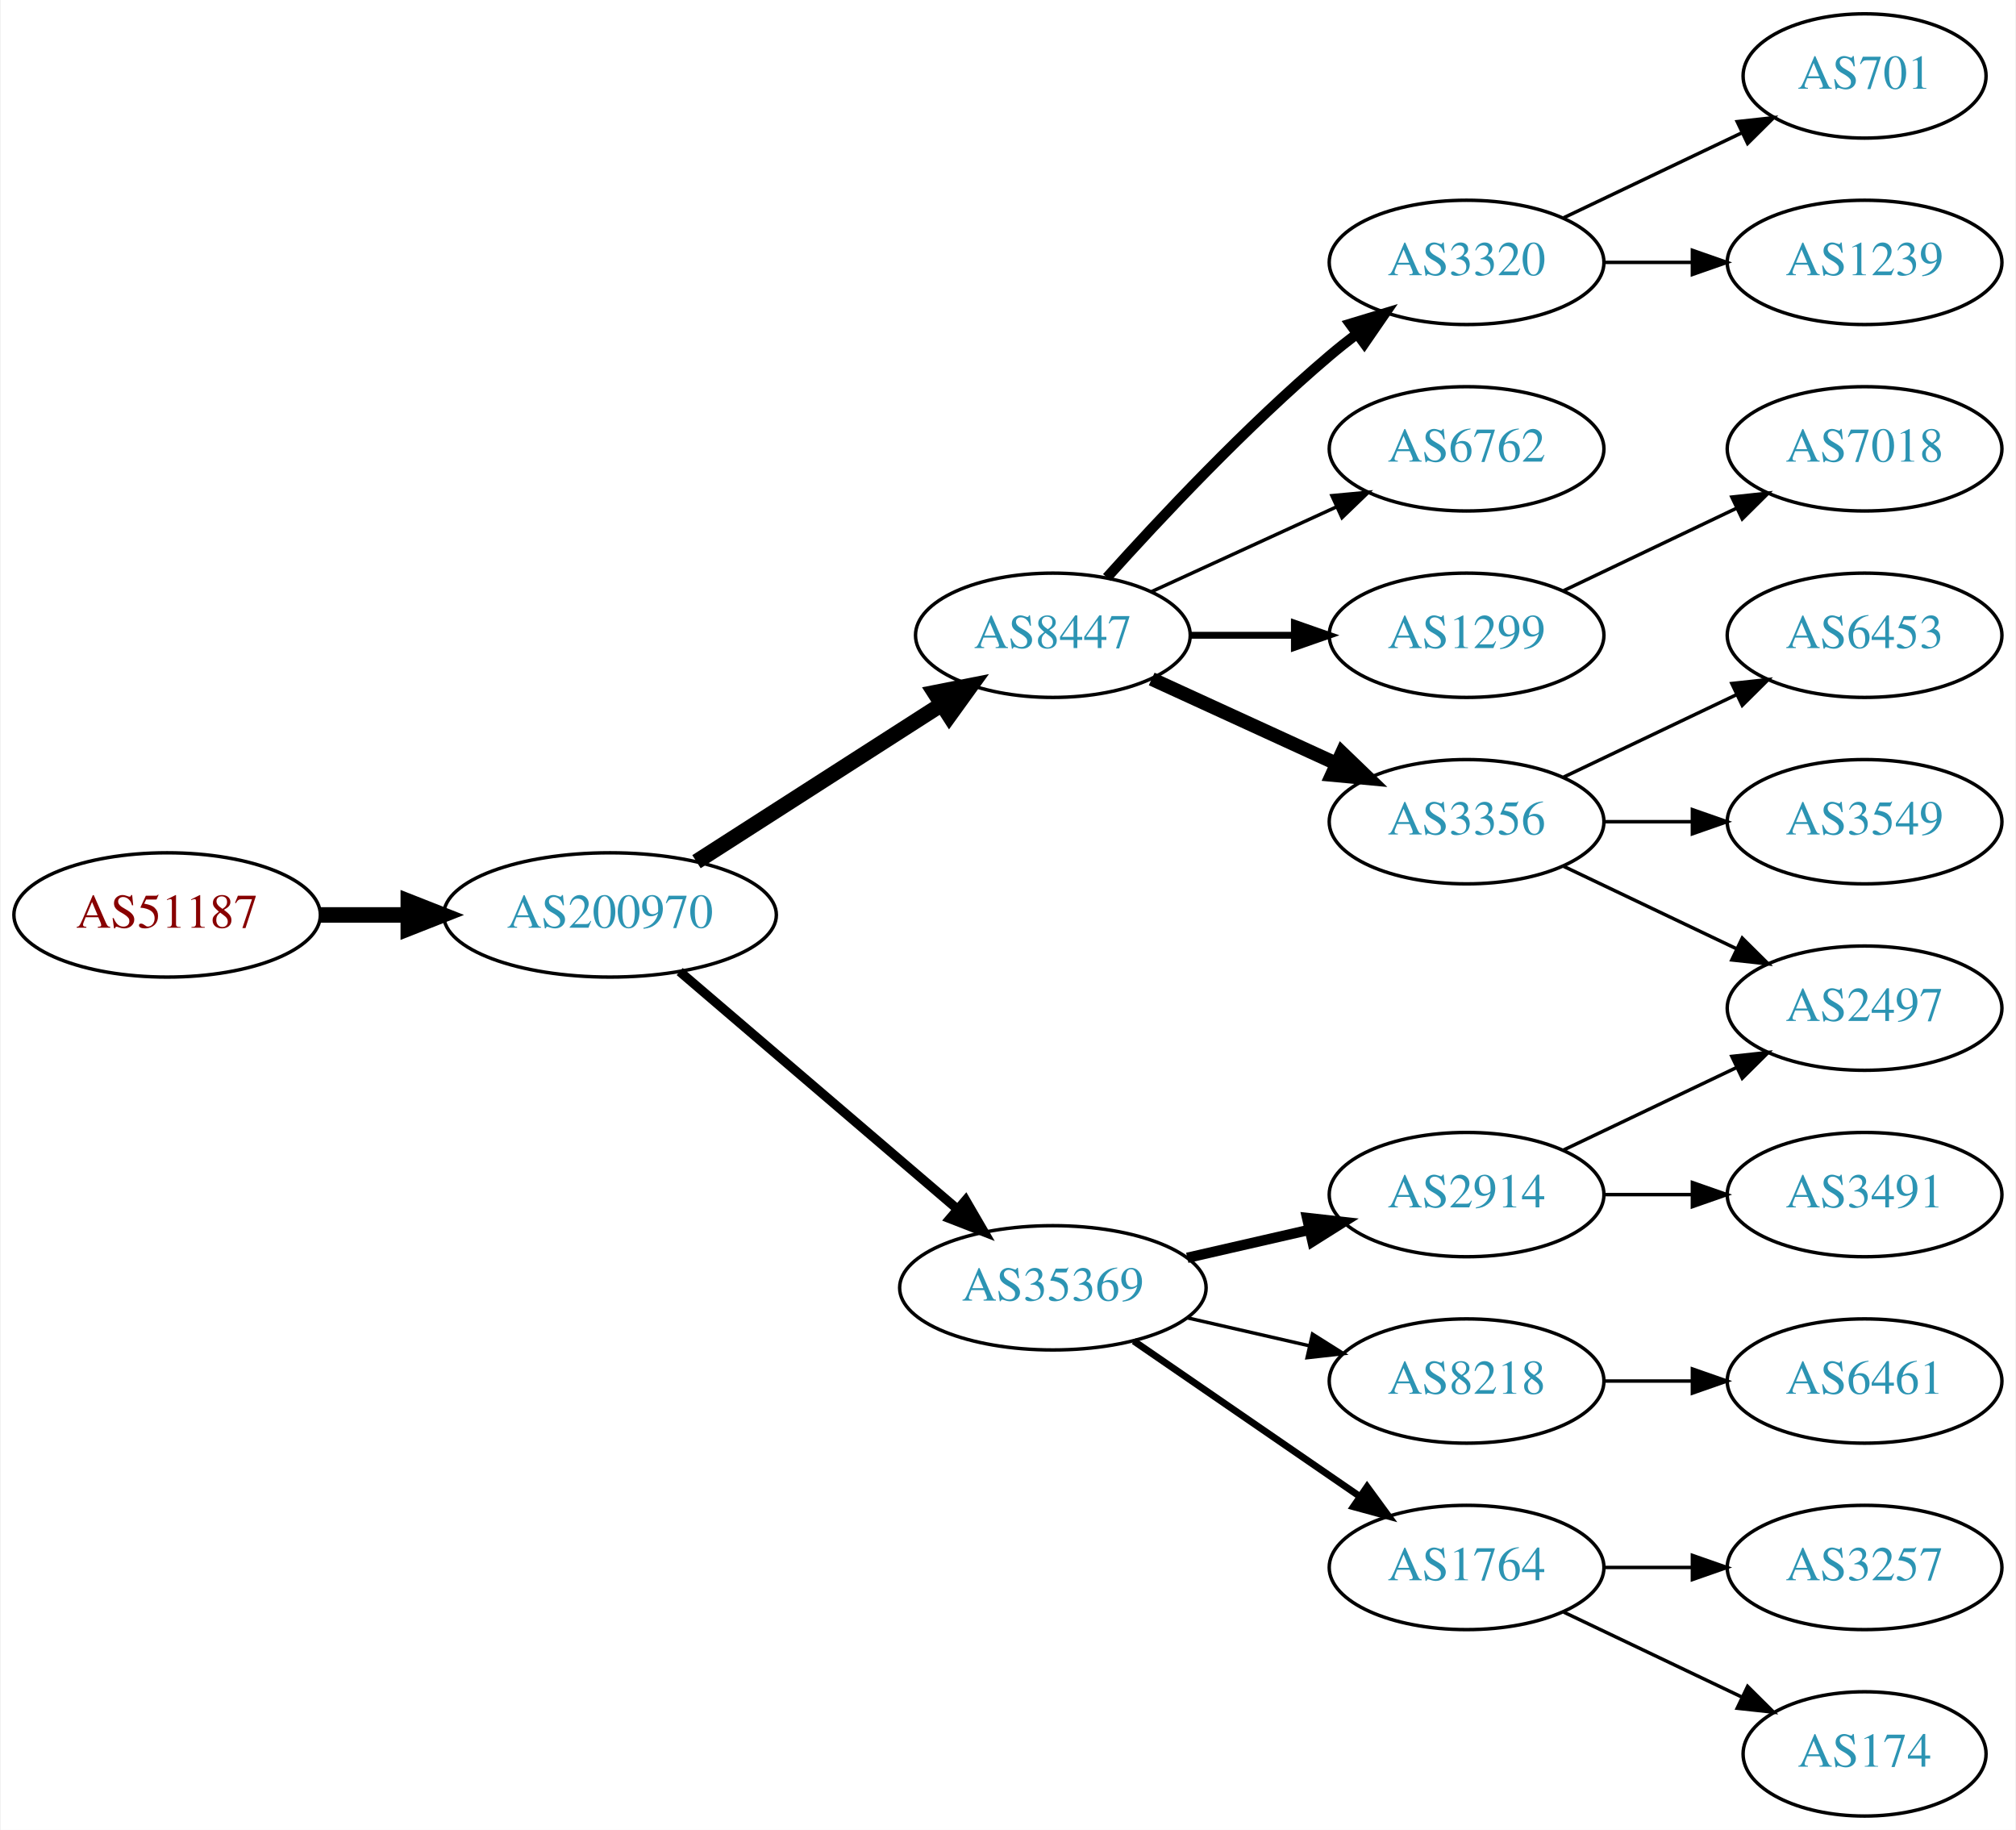
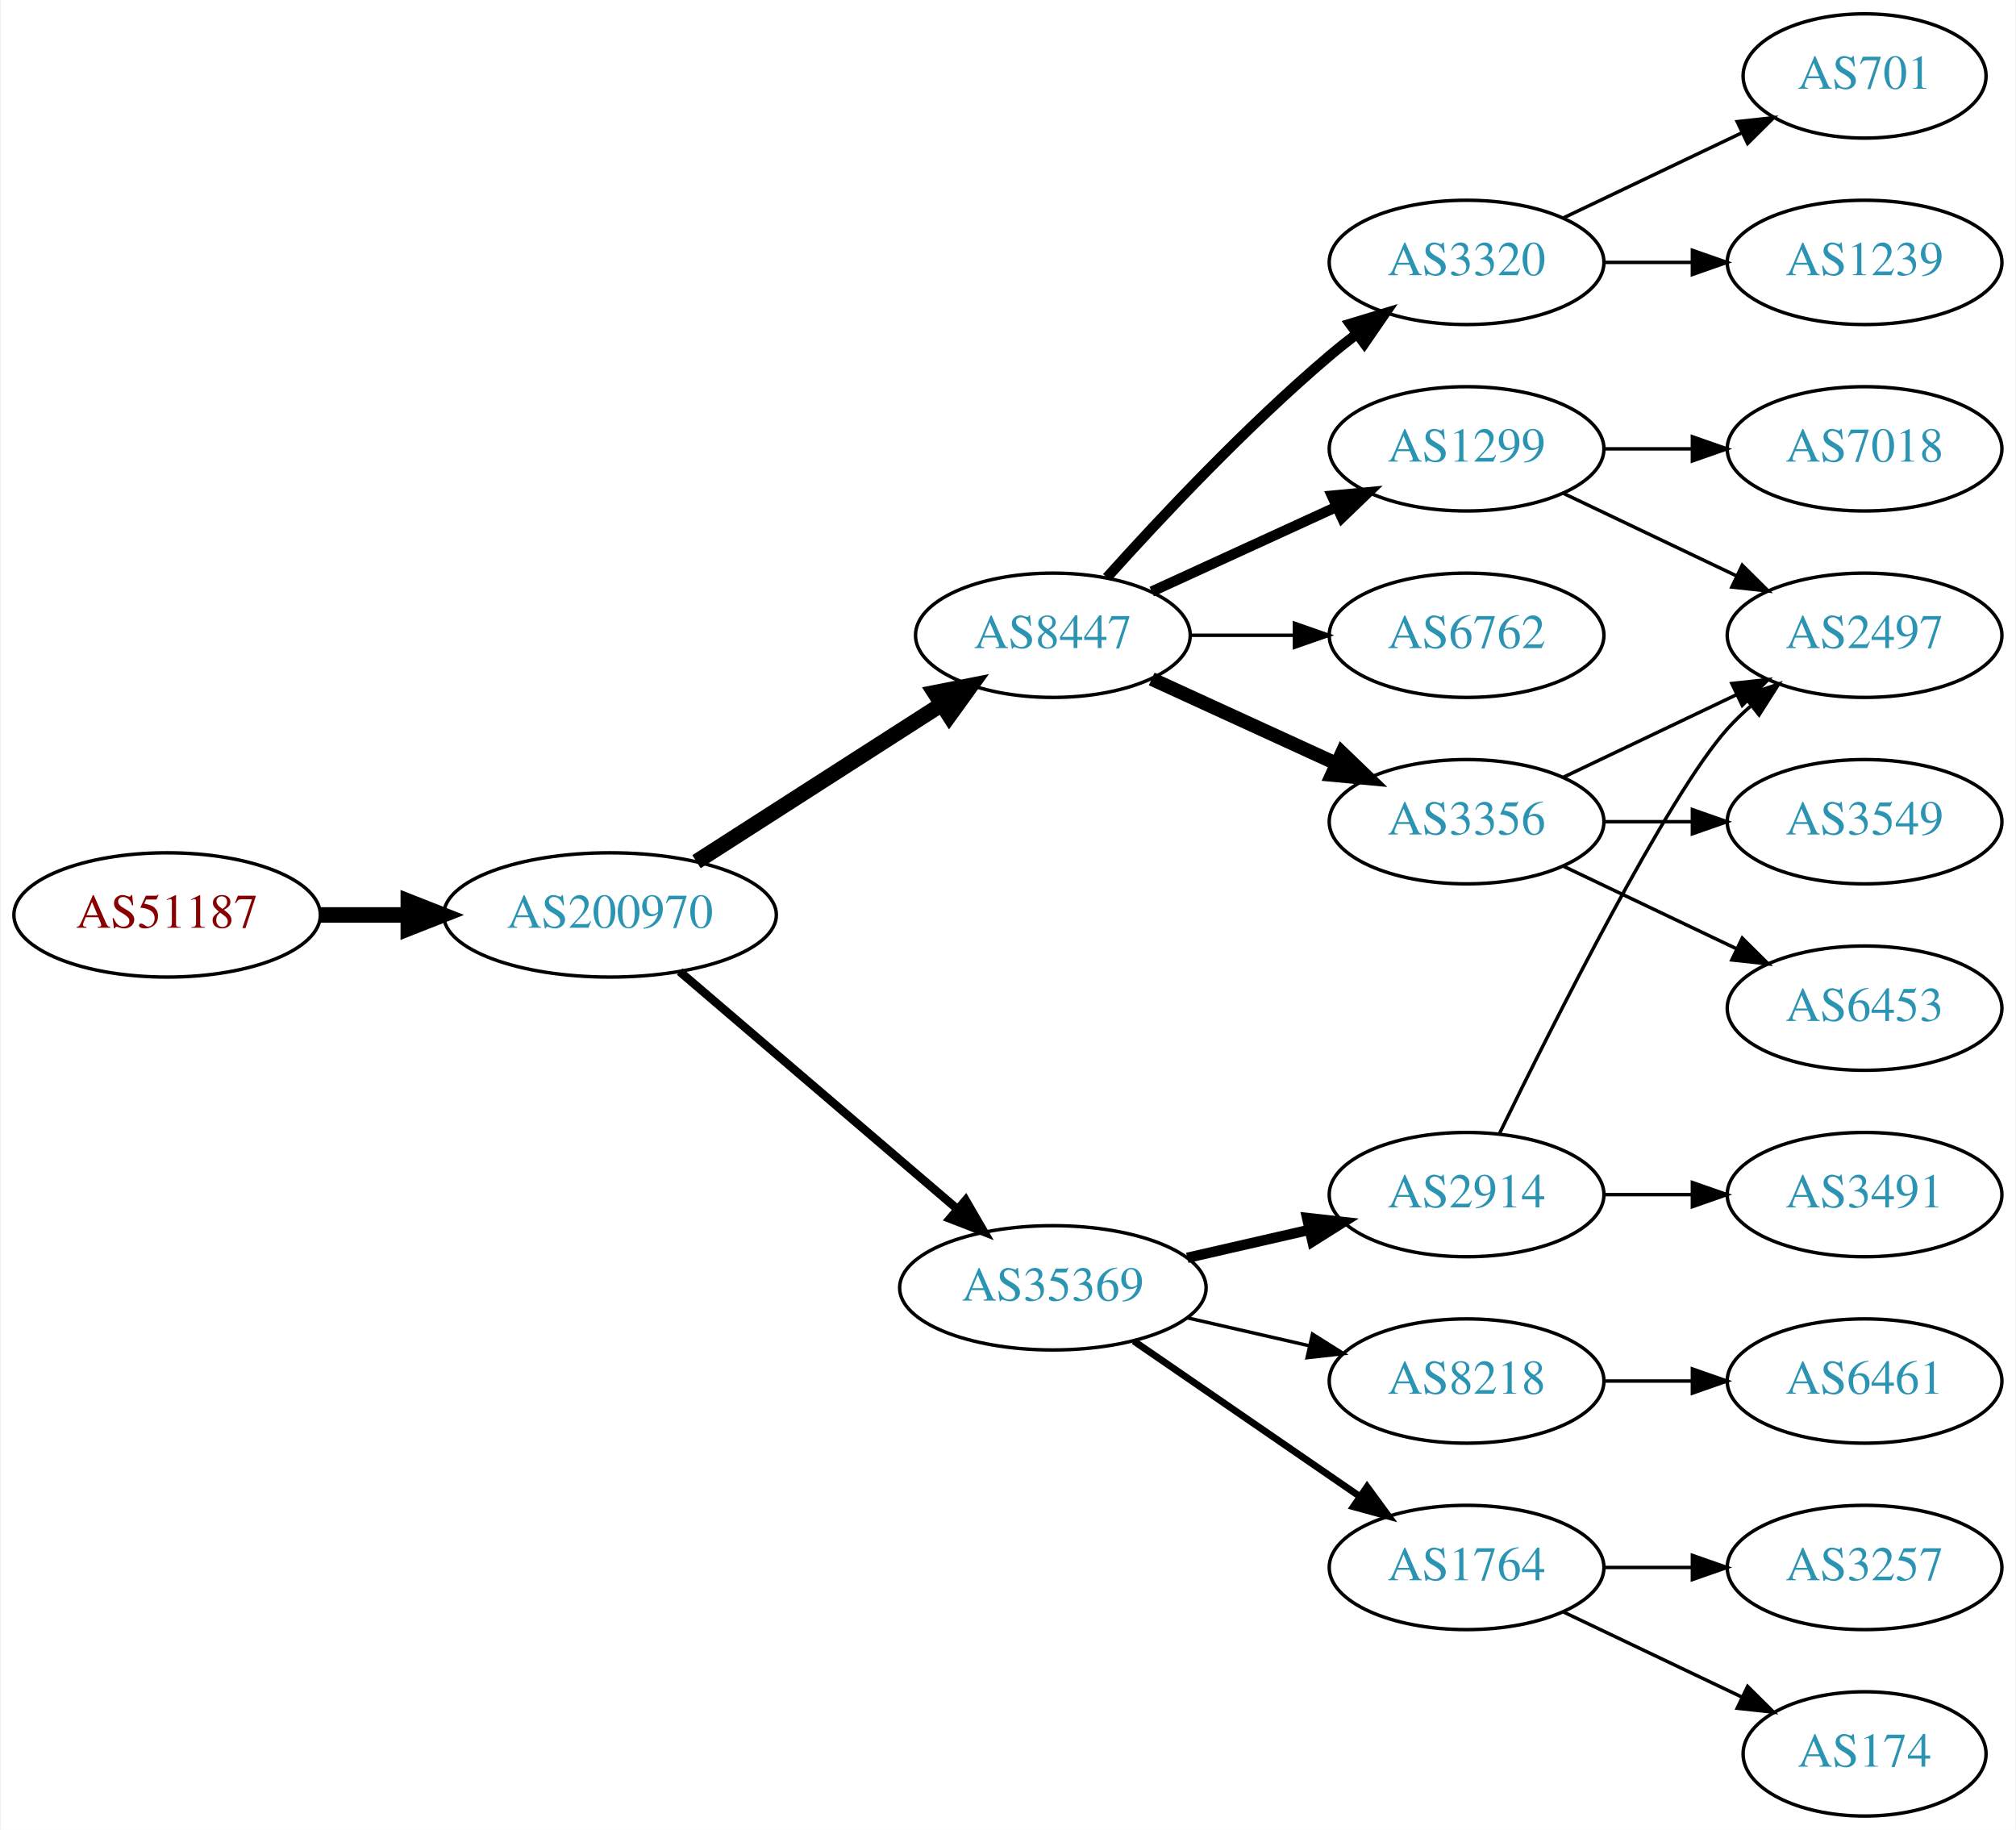
<svg xmlns="http://www.w3.org/2000/svg" xmlns:xlink="http://www.w3.org/1999/xlink" width="584pt" height="530pt" viewBox="0.00 0.00 583.56 530.00">
  <g id="graph0" class="graph" transform="scale(1 1) rotate(0) translate(4 526)">
    <polygon fill="white" stroke="none" points="-4,4 -4,-526 579.562,-526 579.562,4 -4,4" />
    <g id="node1" class="node">
      <g id="a_node1">
        <a xlink:href="/asn/51187" xlink:title="AS51187 ~ HABAU Hoch- und Tiefbau GmbH [AT]">
          <ellipse fill="#ffffff" stroke="black" cx="44.196" cy="-261" rx="44.393" ry="18" />
          <text text-anchor="middle" x="44.196" y="-257.3" font-family="Times,serif" font-size="14.00" fill="#880000">AS51187</text>
        </a>
      </g>
    </g>
    <g id="node2" class="node">
      <g id="a_node2">
        <a xlink:href="/asn/200970" xlink:title="AS200970 ~ Riepert Informationstechnologie OG [AT]">
          <ellipse fill="#ffffff" stroke="black" cx="172.488" cy="-261" rx="48.192" ry="18" />
          <text text-anchor="middle" x="172.488" y="-257.3" font-family="Times,serif" font-size="14.00" fill="#2c94b3">AS200970</text>
        </a>
      </g>
    </g>
    <g id="edge1" class="edge">
      <path fill="none" stroke="black" stroke-width="4.5" d="M88.659,-261C96.775,-261 105.373,-261 113.838,-261" />
      <polygon fill="black" stroke="black" stroke-width="4.5" points="114.057,-264.938 124.057,-261 114.057,-257.063 114.057,-264.938" />
    </g>
    <g id="node3" class="node">
      <g id="a_node3">
+         <a xlink:href="/asn/35369" xlink:title="AS35369 ~ LINZAG-TELEKOM-AS [AT]">
+           <ellipse fill="#ffffff" stroke="black" cx="300.78" cy="-153" rx="44.393" ry="18" />
+           <text text-anchor="middle" x="300.78" y="-149.3" font-family="Times,serif" font-size="14.00" fill="#2c94b3">AS35369</text>
+         </a>
+       </g>
+     </g>
+     <g id="edge2" class="edge">
+       <path fill="none" stroke="black" stroke-width="2.455" d="M192.669,-244.597C214.119,-226.254 249.007,-196.419 273.107,-175.809" />
+       <polygon fill="black" stroke="black" stroke-width="2.455" points="275.507,-178.363 280.832,-169.203 270.957,-173.043 275.507,-178.363" />
+     </g>
+     <g id="node4" class="node">
+       <g id="a_node4">
        <a xlink:href="/asn/8447" xlink:title="AS8447 ~ A1 Telekom Austria AG [AT]">
          <ellipse fill="#ffffff" stroke="black" cx="300.78" cy="-342" rx="39.794" ry="18" />
          <text text-anchor="middle" x="300.78" y="-338.3" font-family="Times,serif" font-size="14.00" fill="#2c94b3">AS8447</text>
        </a>
      </g>
    </g>
-     <g id="edge2" class="edge">
+     <g id="edge3" class="edge">
      <path fill="none" stroke="black" stroke-width="4.5" d="M197.54,-276.426C217.668,-289.336 246.533,-307.849 268.463,-321.915" />
      <polygon fill="black" stroke="black" stroke-width="4.5" points="266.549,-325.364 277.092,-327.449 270.8,-318.736 266.549,-325.364" />
    </g>
-     <g id="node4" class="node">
-       <g id="a_node4">
-         <a xlink:href="/asn/35369" xlink:title="AS35369 ~ LINZAG-TELEKOM-AS [AT]">
-           <ellipse fill="#ffffff" stroke="black" cx="300.78" cy="-153" rx="44.393" ry="18" />
-           <text text-anchor="middle" x="300.78" y="-149.3" font-family="Times,serif" font-size="14.00" fill="#2c94b3">AS35369</text>
-         </a>
-       </g>
-     </g>
-     <g id="edge3" class="edge">
-       <path fill="none" stroke="black" stroke-width="2.7" d="M192.669,-244.597C214.119,-226.254 249.007,-196.419 273.107,-175.809" />
-       <polygon fill="black" stroke="black" stroke-width="2.7" points="275.507,-178.363 280.832,-169.203 270.957,-173.043 275.507,-178.363" />
-     </g>
    <g id="node5" class="node">
      <g id="a_node5">
-         <a xlink:href="/asn/6762" xlink:title="AS6762 ~ TELECOM ITALIA SPARKLE S.p.A. [IT]">
-           <ellipse fill="#ffffff" stroke="black" cx="420.622" cy="-396" rx="39.794" ry="18" />
-           <text text-anchor="middle" x="420.622" y="-392.3" font-family="Times,serif" font-size="14.00" fill="#2c94b3">AS6762</text>
+         <a xlink:href="/asn/2914" xlink:title="AS2914 ~ NTT America, Inc. [US]">
+           <ellipse fill="#ffffff" stroke="black" cx="420.622" cy="-180" rx="39.794" ry="18" />
+           <text text-anchor="middle" x="420.622" y="-176.3" font-family="Times,serif" font-size="14.00" fill="#2c94b3">AS2914</text>
        </a>
      </g>
    </g>
    <g id="edge4" class="edge">
-       <path fill="none" stroke="black" d="M329.409,-354.661C345.366,-361.973 365.636,-371.261 382.919,-379.181" />
-       <polygon fill="black" stroke="black" points="381.617,-382.435 392.167,-383.419 384.534,-376.071 381.617,-382.435" />
+       <path fill="none" stroke="black" stroke-width="3" d="M339.714,-161.692C350.955,-164.267 363.368,-167.111 374.991,-169.774" />
+       <polygon fill="black" stroke="black" stroke-width="3" points="374.424,-173.235 384.953,-172.057 375.987,-166.412 374.424,-173.235" />
    </g>
    <g id="node6" class="node">
      <g id="a_node6">
+         <a xlink:href="/asn/8218" xlink:title="AS8218 ~ legacy Neotelecoms [FR]">
+           <ellipse fill="#ffffff" stroke="black" cx="420.622" cy="-126" rx="39.794" ry="18" />
+           <text text-anchor="middle" x="420.622" y="-122.3" font-family="Times,serif" font-size="14.00" fill="#2c94b3">AS8218</text>
+         </a>
+       </g>
+     </g>
+     <g id="edge5" class="edge">
+       <path fill="none" stroke="black" d="M339.714,-144.308C350.955,-141.733 363.368,-138.889 374.991,-136.226" />
+       <polygon fill="black" stroke="black" points="375.987,-139.588 384.953,-133.943 374.424,-132.765 375.987,-139.588" />
+     </g>
+     <g id="node7" class="node">
+       <g id="a_node7">
+         <a xlink:href="/asn/1764" xlink:title="AS1764 ~ NEXTLAYER-AS [AT]">
+           <ellipse fill="#ffffff" stroke="black" cx="420.622" cy="-72" rx="39.794" ry="18" />
+           <text text-anchor="middle" x="420.622" y="-68.3" font-family="Times,serif" font-size="14.00" fill="#2c94b3">AS1764</text>
+         </a>
+       </g>
+     </g>
+     <g id="edge6" class="edge">
+       <path fill="none" stroke="black" stroke-width="2" d="M324.222,-137.574C342.804,-124.802 369.365,-106.545 389.744,-92.537" />
+       <polygon fill="black" stroke="black" stroke-width="2" points="391.8,-95.371 398.058,-86.822 387.835,-89.602 391.8,-95.371" />
+     </g>
+     <g id="node10" class="node">
+       <g id="a_node10">
        <a xlink:href="/asn/3356" xlink:title="AS3356 ~ Level 3 Parent, LLC [US]">
          <ellipse fill="#ffffff" stroke="black" cx="420.622" cy="-288" rx="39.794" ry="18" />
          <text text-anchor="middle" x="420.622" y="-284.3" font-family="Times,serif" font-size="14.00" fill="#2c94b3">AS3356</text>
        </a>
      </g>
    </g>
-     <g id="edge5" class="edge">
+     <g id="edge9" class="edge">
      <path fill="none" stroke="black" stroke-width="4" d="M329.409,-329.339C345.366,-322.027 365.636,-312.739 382.919,-304.819" />
      <polygon fill="black" stroke="black" stroke-width="4" points="384.534,-307.929 392.167,-300.581 381.617,-301.565 384.534,-307.929" />
    </g>
-     <g id="node7" class="node">
-       <g id="a_node7">
+     <g id="node11" class="node">
+       <g id="a_node11">
        <a xlink:href="/asn/3320" xlink:title="AS3320 ~ DTAG [DE]">
          <ellipse fill="#ffffff" stroke="black" cx="420.622" cy="-450" rx="39.794" ry="18" />
          <text text-anchor="middle" x="420.622" y="-446.3" font-family="Times,serif" font-size="14.00" fill="#2c94b3">AS3320</text>
        </a>
      </g>
    </g>
-     <g id="edge6" class="edge">
+     <g id="edge10" class="edge">
      <path fill="none" stroke="black" stroke-width="3" d="M316.426,-358.725C331.727,-375.765 356.824,-402.523 380.976,-423 383.473,-425.117 386.133,-427.232 388.845,-429.293" />
      <polygon fill="black" stroke="black" stroke-width="3" points="386.882,-432.194 397.021,-435.266 391.011,-426.541 386.882,-432.194" />
    </g>
+     <g id="node12" class="node">
+       <g id="a_node12">
+         <a xlink:href="/asn/6762" xlink:title="AS6762 ~ TELECOM ITALIA SPARKLE S.p.A. [IT]">
+           <ellipse fill="#ffffff" stroke="black" cx="420.622" cy="-342" rx="39.794" ry="18" />
+           <text text-anchor="middle" x="420.622" y="-338.3" font-family="Times,serif" font-size="14.00" fill="#2c94b3">AS6762</text>
+         </a>
+       </g>
+     </g>
+     <g id="edge11" class="edge">
+       <path fill="none" stroke="black" d="M340.692,-342C350.246,-342 360.595,-342 370.558,-342" />
+       <polygon fill="black" stroke="black" points="370.751,-345.5 380.75,-342 370.75,-338.5 370.751,-345.5" />
+     </g>
+     <g id="node13" class="node">
+       <g id="a_node13">
+         <a xlink:href="/asn/1299" xlink:title="AS1299 ~ Telia Carrier [EU]">
+           <ellipse fill="#ffffff" stroke="black" cx="420.622" cy="-396" rx="39.794" ry="18" />
+           <text text-anchor="middle" x="420.622" y="-392.3" font-family="Times,serif" font-size="14.00" fill="#2c94b3">AS1299</text>
+         </a>
+       </g>
+     </g>
+     <g id="edge12" class="edge">
+       <path fill="none" stroke="black" stroke-width="3" d="M329.409,-354.661C345.366,-361.973 365.636,-371.261 382.919,-379.181" />
+       <polygon fill="black" stroke="black" stroke-width="3" points="381.617,-382.435 392.167,-383.419 384.534,-376.071 381.617,-382.435" />
+     </g>
    <g id="node8" class="node">
      <g id="a_node8">
-         <a xlink:href="/asn/1299" xlink:title="AS1299 ~ Telia Carrier [EU]">
-           <ellipse fill="#ffffff" stroke="black" cx="420.622" cy="-342" rx="39.794" ry="18" />
-           <text text-anchor="middle" x="420.622" y="-338.3" font-family="Times,serif" font-size="14.00" fill="#2c94b3">AS1299</text>
+         <a xlink:href="/asn/3491" xlink:title="AS3491 ~ PCCW Global, Inc. [US]">
+           <ellipse fill="#ffffff" stroke="black" cx="535.915" cy="-180" rx="39.794" ry="18" />
+           <text text-anchor="middle" x="535.915" y="-176.3" font-family="Times,serif" font-size="14.00" fill="#2c94b3">AS3491</text>
        </a>
      </g>
    </g>
    <g id="edge7" class="edge">
-       <path fill="none" stroke="black" stroke-width="2" d="M340.692,-342C350.246,-342 360.595,-342 370.558,-342" />
-       <polygon fill="black" stroke="black" stroke-width="2" points="370.751,-345.5 380.75,-342 370.75,-338.5 370.751,-345.5" />
+       <path fill="none" stroke="black" d="M460.294,-180C468.497,-180 477.261,-180 485.794,-180" />
+       <polygon fill="black" stroke="black" points="486.033,-183.5 496.033,-180 486.033,-176.5 486.033,-183.5" />
    </g>
    <g id="node9" class="node">
      <g id="a_node9">
-         <a xlink:href="/asn/1764" xlink:title="AS1764 ~ NEXTLAYER-AS [AT]">
-           <ellipse fill="#ffffff" stroke="black" cx="420.622" cy="-72" rx="39.794" ry="18" />
-           <text text-anchor="middle" x="420.622" y="-68.3" font-family="Times,serif" font-size="14.00" fill="#2c94b3">AS1764</text>
+         <a xlink:href="/asn/2497" xlink:title="AS2497 ~ Internet Initiative Japan Inc. [JP]">
+           <ellipse fill="#ffffff" stroke="black" cx="535.915" cy="-342" rx="39.794" ry="18" />
+           <text text-anchor="middle" x="535.915" y="-338.3" font-family="Times,serif" font-size="14.00" fill="#2c94b3">AS2497</text>
        </a>
      </g>
    </g>
    <g id="edge8" class="edge">
-       <path fill="none" stroke="black" stroke-width="2" d="M324.222,-137.574C342.804,-124.802 369.365,-106.545 389.744,-92.537" />
-       <polygon fill="black" stroke="black" stroke-width="2" points="391.8,-95.371 398.058,-86.822 387.835,-89.602 391.8,-95.371" />
-     </g>
-     <g id="node10" class="node">
-       <g id="a_node10">
-         <a xlink:href="/asn/2914" xlink:title="AS2914 ~ NTT America, Inc. [US]">
-           <ellipse fill="#ffffff" stroke="black" cx="420.622" cy="-180" rx="39.794" ry="18" />
-           <text text-anchor="middle" x="420.622" y="-176.3" font-family="Times,serif" font-size="14.00" fill="#2c94b3">AS2914</text>
-         </a>
-       </g>
-     </g>
-     <g id="edge9" class="edge">
-       <path fill="none" stroke="black" stroke-width="3" d="M339.714,-161.692C350.955,-164.267 363.368,-167.111 374.991,-169.774" />
-       <polygon fill="black" stroke="black" stroke-width="3" points="374.424,-173.235 384.953,-172.057 375.987,-166.412 374.424,-173.235" />
-     </g>
-     <g id="node11" class="node">
-       <g id="a_node11">
-         <a xlink:href="/asn/8218" xlink:title="AS8218 ~ legacy Neotelecoms [FR]">
-           <ellipse fill="#ffffff" stroke="black" cx="420.622" cy="-126" rx="39.794" ry="18" />
-           <text text-anchor="middle" x="420.622" y="-122.3" font-family="Times,serif" font-size="14.00" fill="#2c94b3">AS8218</text>
-         </a>
-       </g>
-     </g>
-     <g id="edge10" class="edge">
-       <path fill="none" stroke="black" d="M339.714,-144.308C350.955,-141.733 363.368,-138.889 374.991,-136.226" />
-       <polygon fill="black" stroke="black" points="375.987,-139.588 384.953,-133.943 374.424,-132.765 375.987,-139.588" />
+       <path fill="none" stroke="black" d="M430.06,-197.511C445.678,-229.509 479.065,-295.893 496.269,-315 498.271,-317.224 500.49,-319.363 502.822,-321.397" />
+       <polygon fill="black" stroke="black" points="501.021,-324.433 511.041,-327.873 505.353,-318.935 501.021,-324.433" />
+     </g>
+     <g id="node18" class="node">
+       <g id="a_node18">
+         <a xlink:href="/asn/6461" xlink:title="AS6461 ~ Zayo Bandwidth [US]">
+           <ellipse fill="#ffffff" stroke="black" cx="535.915" cy="-126" rx="39.794" ry="18" />
+           <text text-anchor="middle" x="535.915" y="-122.3" font-family="Times,serif" font-size="14.00" fill="#2c94b3">AS6461</text>
+         </a>
+       </g>
+     </g>
+     <g id="edge18" class="edge">
+       <path fill="none" stroke="black" d="M460.294,-126C468.497,-126 477.261,-126 485.794,-126" />
+       <polygon fill="black" stroke="black" points="486.033,-129.5 496.033,-126 486.033,-122.5 486.033,-129.5" />
+     </g>
+     <g id="node20" class="node">
+       <g id="a_node20">
+         <a xlink:href="/asn/3257" xlink:title="AS3257 ~ GTT [DE]">
+           <ellipse fill="#ffffff" stroke="black" cx="535.915" cy="-72" rx="39.794" ry="18" />
+           <text text-anchor="middle" x="535.915" y="-68.3" font-family="Times,serif" font-size="14.00" fill="#2c94b3">AS3257</text>
+         </a>
+       </g>
+     </g>
+     <g id="edge21" class="edge">
+       <path fill="none" stroke="black" d="M460.294,-72C468.497,-72 477.261,-72 485.794,-72" />
+       <polygon fill="black" stroke="black" points="486.033,-75.5 496.033,-72 486.033,-68.5 486.033,-75.5" />
+     </g>
+     <g id="node21" class="node">
+       <g id="a_node21">
+         <a xlink:href="/asn/174" xlink:title="AS174 ~ Cogent Communications [US]">
+           <ellipse fill="#ffffff" stroke="black" cx="535.915" cy="-18" rx="35.194" ry="18" />
+           <text text-anchor="middle" x="535.915" y="-14.3" font-family="Times,serif" font-size="14.00" fill="#2c94b3">AS174</text>
+         </a>
+       </g>
+     </g>
+     <g id="edge22" class="edge">
+       <path fill="none" stroke="black" d="M448.759,-59.066C464.19,-51.71 483.676,-42.423 500.211,-34.541" />
+       <polygon fill="black" stroke="black" points="502.032,-37.551 509.553,-30.089 499.02,-31.232 502.032,-37.551" />
+     </g>
+     <g id="edge15" class="edge">
+       <path fill="none" stroke="black" d="M448.759,-300.934C463.753,-308.081 482.574,-317.052 498.797,-324.785" />
+       <polygon fill="black" stroke="black" points="497.467,-328.028 508,-329.171 500.479,-321.709 497.467,-328.028" />
    </g>
    <g id="node14" class="node">
      <g id="a_node14">
+         <a xlink:href="/asn/6453" xlink:title="AS6453 ~ TATA COMMUNICATIONS (AMERICA) INC [US]">
+           <ellipse fill="#ffffff" stroke="black" cx="535.915" cy="-234" rx="39.794" ry="18" />
+           <text text-anchor="middle" x="535.915" y="-230.3" font-family="Times,serif" font-size="14.00" fill="#2c94b3">AS6453</text>
+         </a>
+       </g>
+     </g>
+     <g id="edge13" class="edge">
+       <path fill="none" stroke="black" d="M448.759,-275.066C463.753,-267.919 482.574,-258.948 498.797,-251.215" />
+       <polygon fill="black" stroke="black" points="500.479,-254.291 508,-246.829 497.467,-247.972 500.479,-254.291" />
+     </g>
+     <g id="node15" class="node">
+       <g id="a_node15">
        <a xlink:href="/asn/3549" xlink:title="AS3549 ~ Level 3 Parent, LLC [US]">
          <ellipse fill="#ffffff" stroke="black" cx="535.915" cy="-288" rx="39.794" ry="18" />
          <text text-anchor="middle" x="535.915" y="-284.3" font-family="Times,serif" font-size="14.00" fill="#2c94b3">AS3549</text>
        </a>
      </g>
    </g>
-     <g id="edge13" class="edge">
+     <g id="edge14" class="edge">
      <path fill="none" stroke="black" d="M460.294,-288C468.497,-288 477.261,-288 485.794,-288" />
      <polygon fill="black" stroke="black" points="486.033,-291.5 496.033,-288 486.033,-284.5 486.033,-291.5" />
    </g>
-     <g id="node15" class="node">
-       <g id="a_node15">
-         <a xlink:href="/asn/2497" xlink:title="AS2497 ~ Internet Initiative Japan Inc. [JP]">
-           <ellipse fill="#ffffff" stroke="black" cx="535.915" cy="-234" rx="39.794" ry="18" />
-           <text text-anchor="middle" x="535.915" y="-230.3" font-family="Times,serif" font-size="14.00" fill="#2c94b3">AS2497</text>
-         </a>
-       </g>
-     </g>
-     <g id="edge14" class="edge">
-       <path fill="none" stroke="black" d="M448.759,-275.066C463.753,-267.919 482.574,-258.948 498.797,-251.215" />
-       <polygon fill="black" stroke="black" points="500.479,-254.291 508,-246.829 497.467,-247.972 500.479,-254.291" />
-     </g>
    <g id="node16" class="node">
      <g id="a_node16">
-         <a xlink:href="/asn/6453" xlink:title="AS6453 ~ TATA COMMUNICATIONS (AMERICA) INC [US]">
-           <ellipse fill="#ffffff" stroke="black" cx="535.915" cy="-342" rx="39.794" ry="18" />
-           <text text-anchor="middle" x="535.915" y="-338.3" font-family="Times,serif" font-size="14.00" fill="#2c94b3">AS6453</text>
-         </a>
-       </g>
-     </g>
-     <g id="edge15" class="edge">
-       <path fill="none" stroke="black" d="M448.759,-300.934C463.753,-308.081 482.574,-317.052 498.797,-324.785" />
-       <polygon fill="black" stroke="black" points="497.467,-328.028 508,-329.171 500.479,-321.709 497.467,-328.028" />
-     </g>
-     <g id="node20" class="node">
-       <g id="a_node20">
        <a xlink:href="/asn/701" xlink:title="AS701 ~ UUNET [US]">
          <ellipse fill="#ffffff" stroke="black" cx="535.915" cy="-504" rx="35.194" ry="18" />
          <text text-anchor="middle" x="535.915" y="-500.3" font-family="Times,serif" font-size="14.00" fill="#2c94b3">AS701</text>
        </a>
      </g>
    </g>
-     <g id="edge20" class="edge">
+     <g id="edge16" class="edge">
      <path fill="none" stroke="black" d="M448.759,-462.934C464.19,-470.29 483.676,-479.577 500.211,-487.459" />
      <polygon fill="black" stroke="black" points="499.02,-490.768 509.553,-491.911 502.032,-484.449 499.02,-490.768" />
    </g>
-     <g id="node21" class="node">
-       <g id="a_node21">
+     <g id="node17" class="node">
+       <g id="a_node17">
        <a xlink:href="/asn/1239" xlink:title="AS1239 ~ Sprint [US]">
          <ellipse fill="#ffffff" stroke="black" cx="535.915" cy="-450" rx="39.794" ry="18" />
          <text text-anchor="middle" x="535.915" y="-446.3" font-family="Times,serif" font-size="14.00" fill="#2c94b3">AS1239</text>
        </a>
      </g>
    </g>
-     <g id="edge21" class="edge">
+     <g id="edge17" class="edge">
      <path fill="none" stroke="black" d="M460.294,-450C468.497,-450 477.261,-450 485.794,-450" />
      <polygon fill="black" stroke="black" points="486.033,-453.5 496.033,-450 486.033,-446.5 486.033,-453.5" />
    </g>
-     <g id="node18" class="node">
-       <g id="a_node18">
+     <g id="edge19" class="edge">
+       <path fill="none" stroke="black" d="M448.759,-383.066C463.753,-375.919 482.574,-366.948 498.797,-359.215" />
+       <polygon fill="black" stroke="black" points="500.479,-362.291 508,-354.829 497.467,-355.972 500.479,-362.291" />
+     </g>
+     <g id="node19" class="node">
+       <g id="a_node19">
        <a xlink:href="/asn/7018" xlink:title="AS7018 ~ AT&amp;T Services, Inc. [US]">
          <ellipse fill="#ffffff" stroke="black" cx="535.915" cy="-396" rx="39.794" ry="18" />
          <text text-anchor="middle" x="535.915" y="-392.3" font-family="Times,serif" font-size="14.00" fill="#2c94b3">AS7018</text>
        </a>
      </g>
    </g>
-     <g id="edge18" class="edge">
-       <path fill="none" stroke="black" d="M448.759,-354.934C463.753,-362.081 482.574,-371.052 498.797,-378.785" />
-       <polygon fill="black" stroke="black" points="497.467,-382.028 508,-383.171 500.479,-375.709 497.467,-382.028" />
-     </g>
-     <g id="node12" class="node">
-       <g id="a_node12">
-         <a xlink:href="/asn/3257" xlink:title="AS3257 ~ GTT [DE]">
-           <ellipse fill="#ffffff" stroke="black" cx="535.915" cy="-72" rx="39.794" ry="18" />
-           <text text-anchor="middle" x="535.915" y="-68.3" font-family="Times,serif" font-size="14.00" fill="#2c94b3">AS3257</text>
-         </a>
-       </g>
-     </g>
-     <g id="edge11" class="edge">
-       <path fill="none" stroke="black" d="M460.294,-72C468.497,-72 477.261,-72 485.794,-72" />
-       <polygon fill="black" stroke="black" points="486.033,-75.5 496.033,-72 486.033,-68.5 486.033,-75.5" />
-     </g>
-     <g id="node13" class="node">
-       <g id="a_node13">
-         <a xlink:href="/asn/174" xlink:title="AS174 ~ Cogent Communications [US]">
-           <ellipse fill="#ffffff" stroke="black" cx="535.915" cy="-18" rx="35.194" ry="18" />
-           <text text-anchor="middle" x="535.915" y="-14.3" font-family="Times,serif" font-size="14.00" fill="#2c94b3">AS174</text>
-         </a>
-       </g>
-     </g>
-     <g id="edge12" class="edge">
-       <path fill="none" stroke="black" d="M448.759,-59.066C464.19,-51.71 483.676,-42.423 500.211,-34.541" />
-       <polygon fill="black" stroke="black" points="502.032,-37.551 509.553,-30.089 499.02,-31.232 502.032,-37.551" />
-     </g>
-     <g id="edge16" class="edge">
-       <path fill="none" stroke="black" d="M448.759,-192.934C463.753,-200.081 482.574,-209.052 498.797,-216.785" />
-       <polygon fill="black" stroke="black" points="497.467,-220.028 508,-221.171 500.479,-213.709 497.467,-220.028" />
-     </g>
-     <g id="node17" class="node">
-       <g id="a_node17">
-         <a xlink:href="/asn/3491" xlink:title="AS3491 ~ PCCW Global, Inc. [US]">
-           <ellipse fill="#ffffff" stroke="black" cx="535.915" cy="-180" rx="39.794" ry="18" />
-           <text text-anchor="middle" x="535.915" y="-176.3" font-family="Times,serif" font-size="14.00" fill="#2c94b3">AS3491</text>
-         </a>
-       </g>
-     </g>
-     <g id="edge17" class="edge">
-       <path fill="none" stroke="black" d="M460.294,-180C468.497,-180 477.261,-180 485.794,-180" />
-       <polygon fill="black" stroke="black" points="486.033,-183.5 496.033,-180 486.033,-176.5 486.033,-183.5" />
-     </g>
-     <g id="node19" class="node">
-       <g id="a_node19">
-         <a xlink:href="/asn/6461" xlink:title="AS6461 ~ Zayo Bandwidth [US]">
-           <ellipse fill="#ffffff" stroke="black" cx="535.915" cy="-126" rx="39.794" ry="18" />
-           <text text-anchor="middle" x="535.915" y="-122.3" font-family="Times,serif" font-size="14.00" fill="#2c94b3">AS6461</text>
-         </a>
-       </g>
-     </g>
-     <g id="edge19" class="edge">
-       <path fill="none" stroke="black" d="M460.294,-126C468.497,-126 477.261,-126 485.794,-126" />
-       <polygon fill="black" stroke="black" points="486.033,-129.5 496.033,-126 486.033,-122.5 486.033,-129.5" />
+     <g id="edge20" class="edge">
+       <path fill="none" stroke="black" d="M460.294,-396C468.497,-396 477.261,-396 485.794,-396" />
+       <polygon fill="black" stroke="black" points="486.033,-399.5 496.033,-396 486.033,-392.5 486.033,-399.5" />
    </g>
  </g>
</svg>
